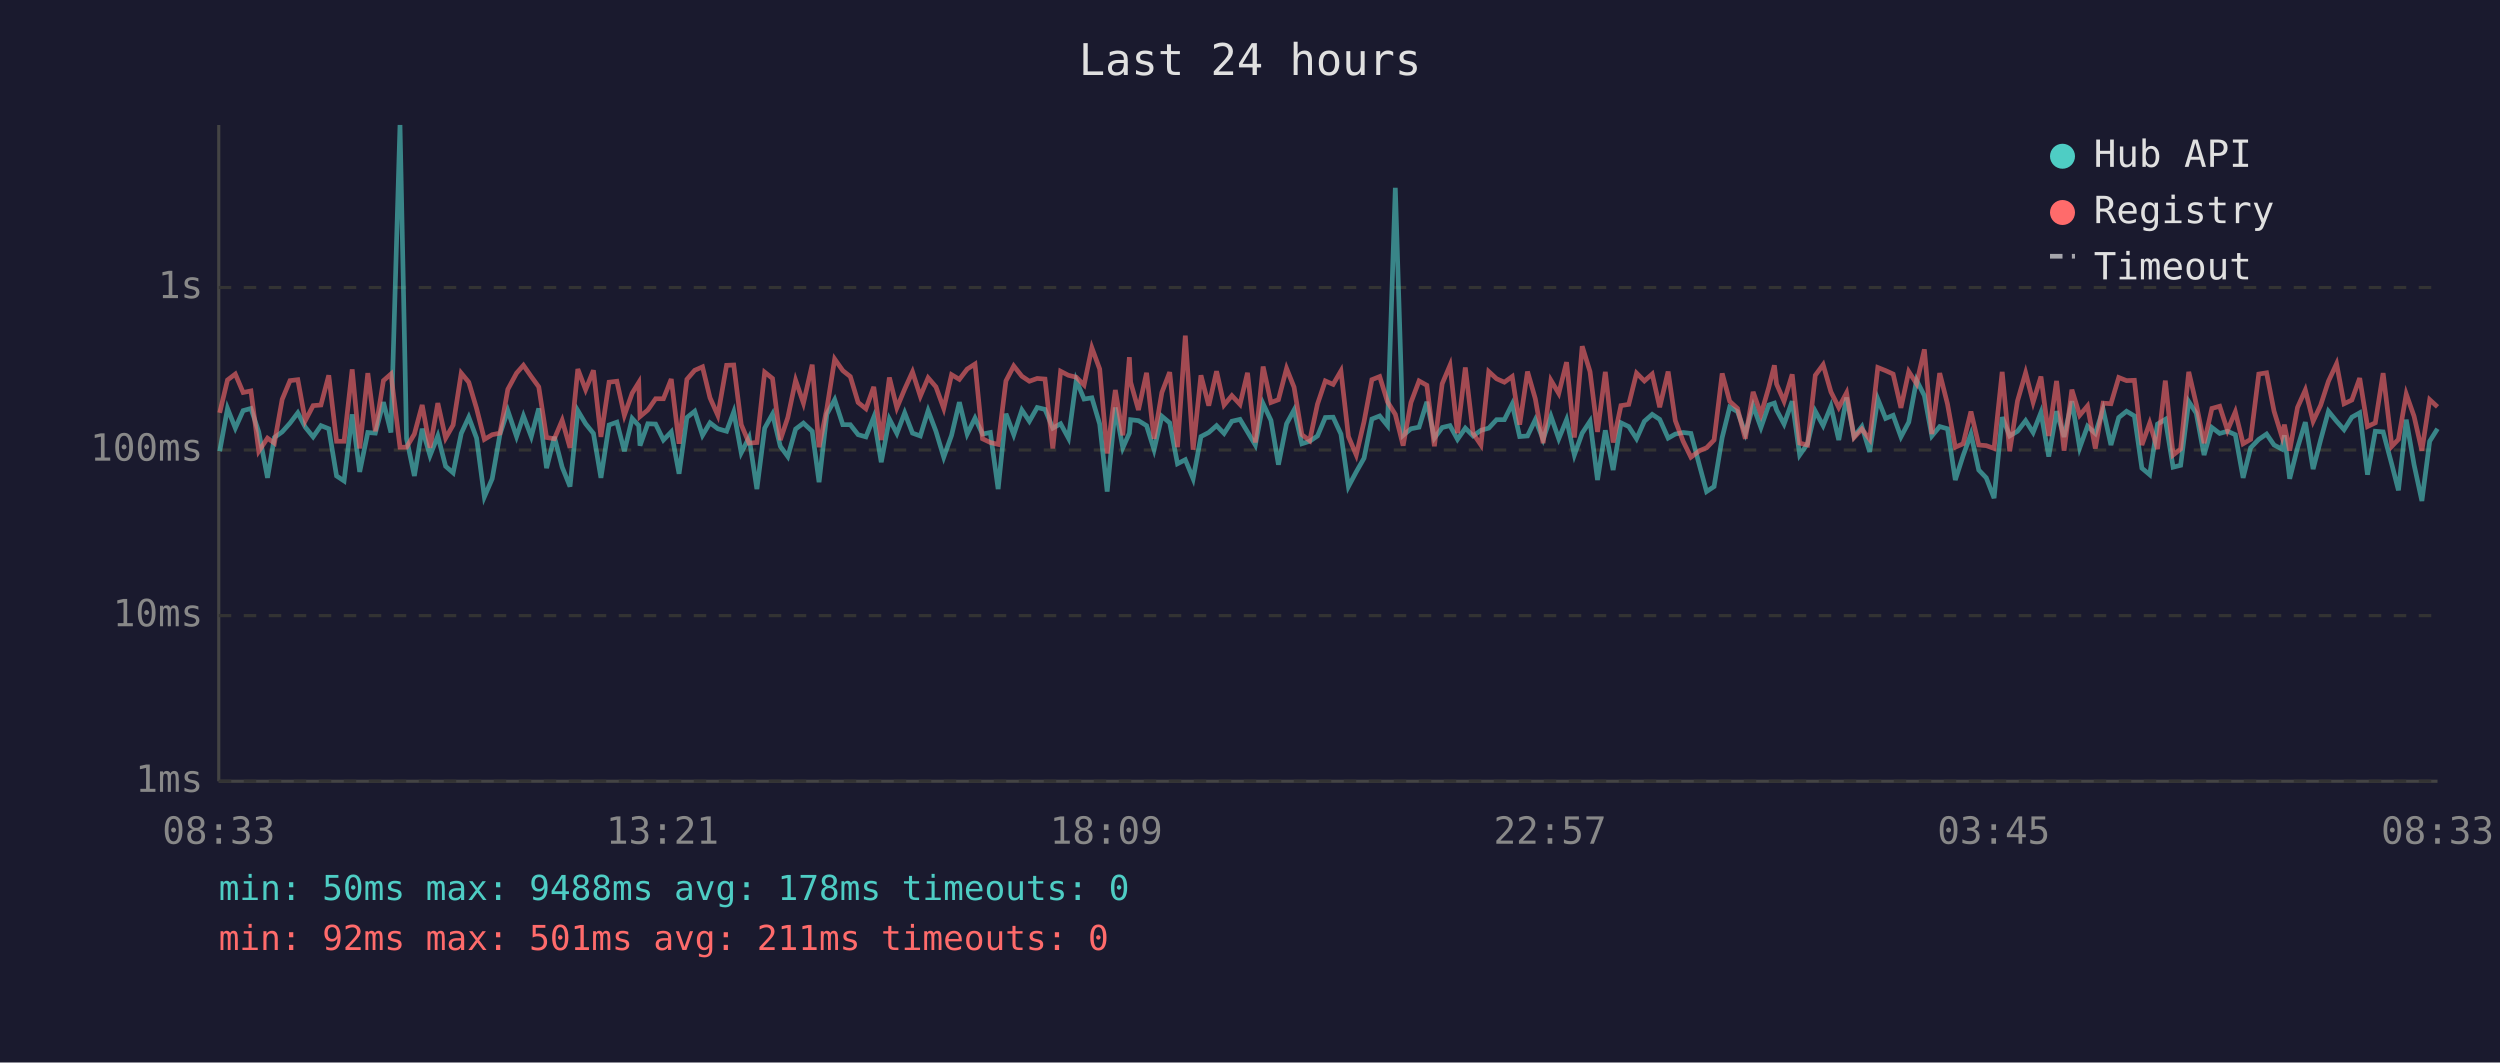
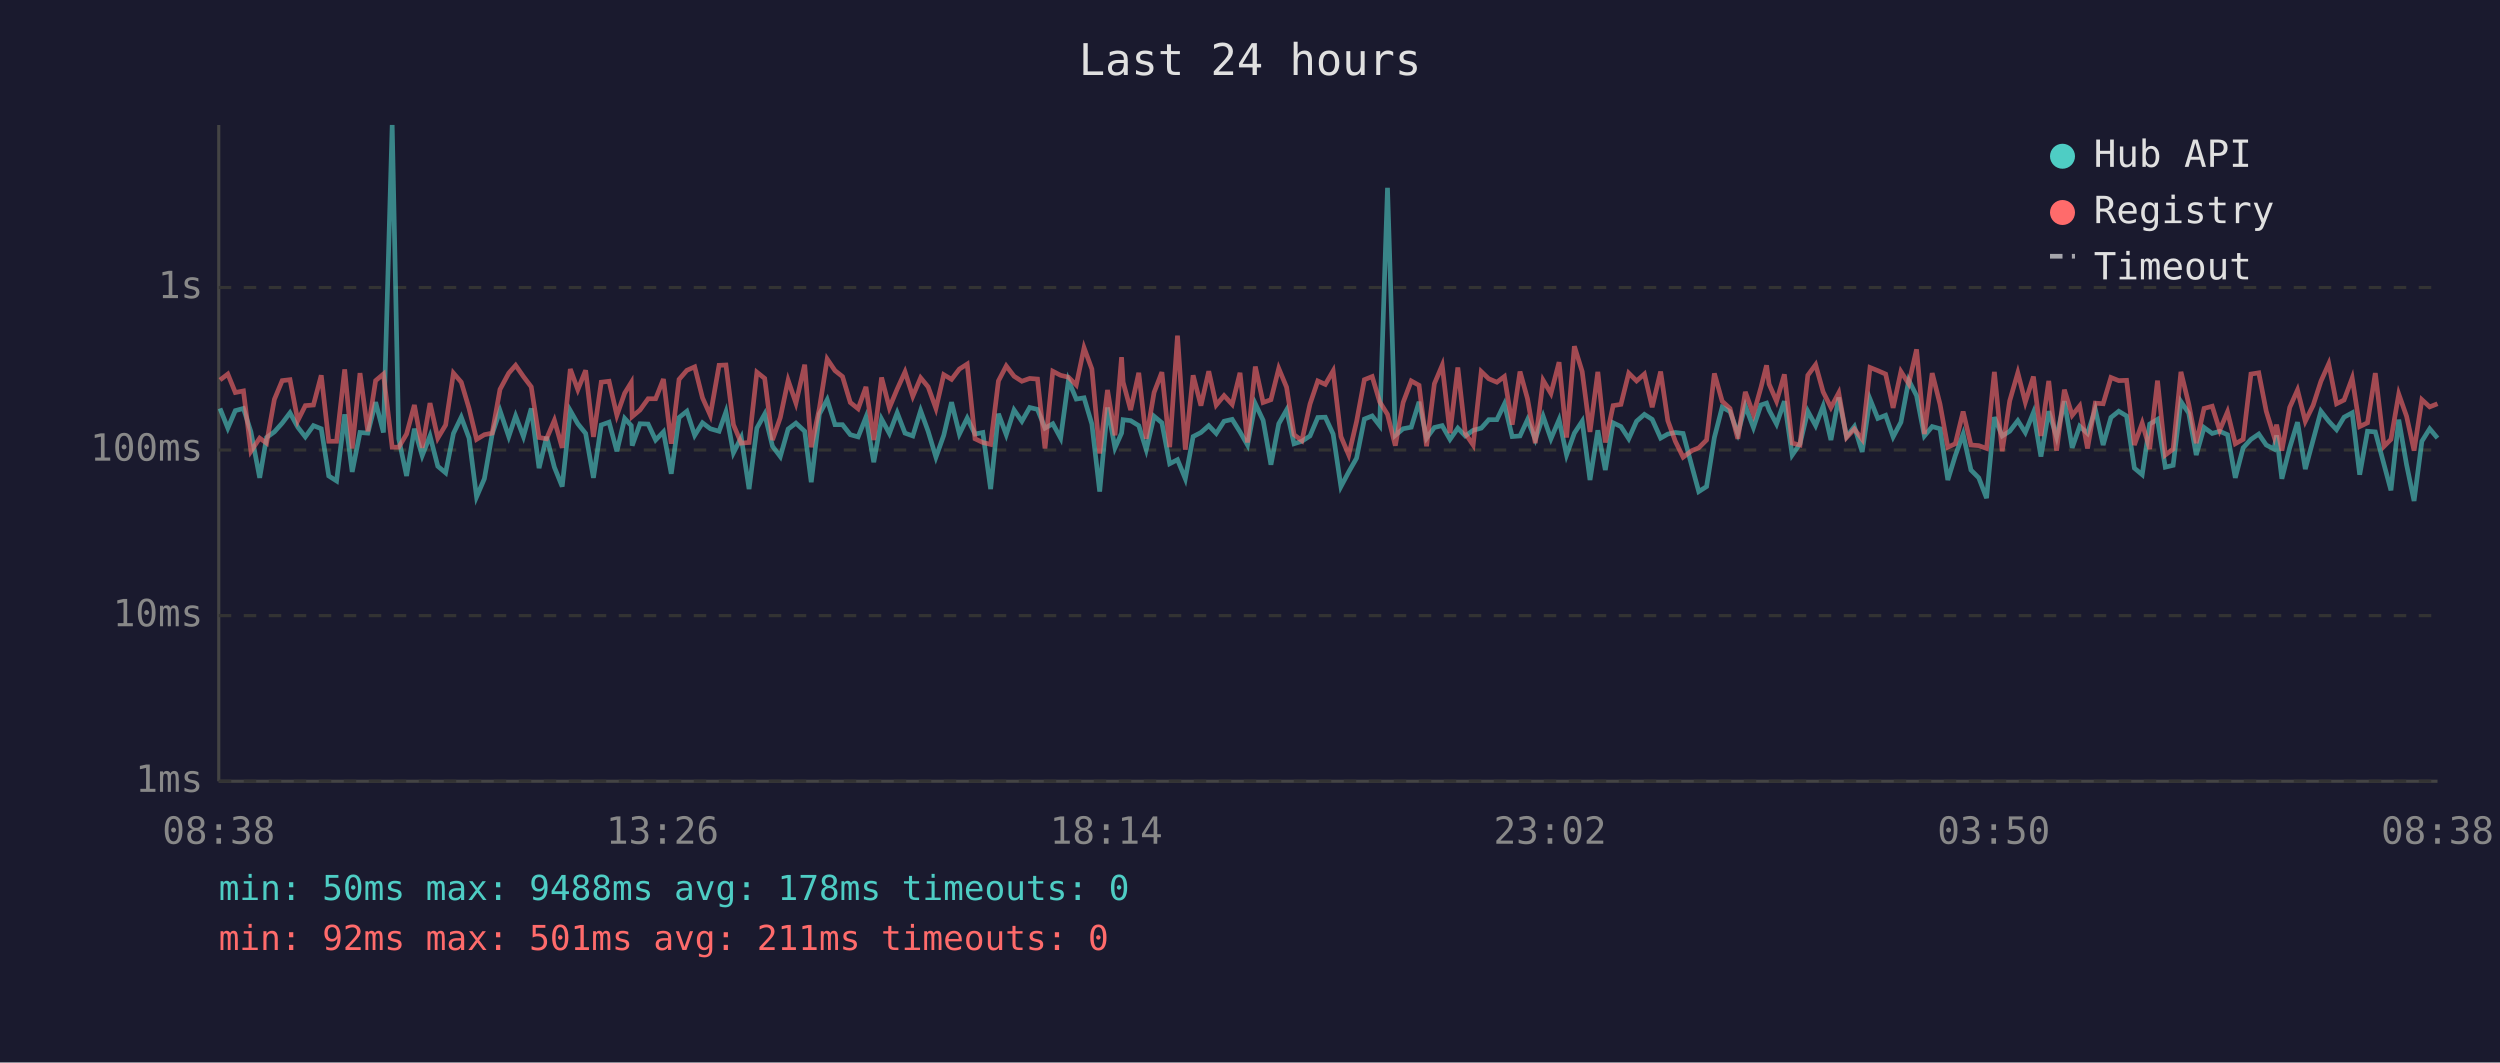
<svg xmlns="http://www.w3.org/2000/svg" viewBox="0 0 800 340" font-family="monospace" font-size="12">
  <rect width="800" height="340" fill="#1a1a2e" />
  <text x="400" y="24" fill="#e0e0e0" font-size="14" text-anchor="middle">Last 24 hours</text>
  <line x1="70" y1="40" x2="70" y2="250" stroke="#444" stroke-width="1" />
  <line x1="70" y1="250" x2="780" y2="250" stroke="#444" stroke-width="1" />
  <line x1="70" y1="250" x2="780" y2="250" stroke="#333" stroke-width="1" stroke-dasharray="4" />
  <text x="65" y="250" fill="#888" text-anchor="end" dominant-baseline="middle">1ms</text>
  <line x1="70" y1="197" x2="780" y2="197" stroke="#333" stroke-width="1" stroke-dasharray="4" />
  <text x="65" y="197" fill="#888" text-anchor="end" dominant-baseline="middle">10ms</text>
  <line x1="70" y1="144" x2="780" y2="144" stroke="#333" stroke-width="1" stroke-dasharray="4" />
  <text x="65" y="144" fill="#888" text-anchor="end" dominant-baseline="middle">100ms</text>
  <line x1="70" y1="92" x2="780" y2="92" stroke="#333" stroke-width="1" stroke-dasharray="4" />
  <text x="65" y="92" fill="#888" text-anchor="end" dominant-baseline="middle">1s</text>
-   <text x="70" y="270" fill="#888" text-anchor="middle">08:33</text>
-   <text x="212" y="270" fill="#888" text-anchor="middle">13:21</text>
-   <text x="354" y="270" fill="#888" text-anchor="middle">18:09</text>
-   <text x="496" y="270" fill="#888" text-anchor="middle">22:57</text>
-   <text x="638" y="270" fill="#888" text-anchor="middle">03:45</text>
-   <text x="780" y="270" fill="#888" text-anchor="middle">08:33</text>
-   <polyline points="70.3,144.4 72.8,130.7 75.3,137.0 77.8,131.4 80.3,130.7 82.8,138.2 85.6,152.9 87.8,140.0 90.3,138.2 92.8,135.4 95.3,132.1 97.7,136.7 100.2,139.8 102.7,136.2 105.2,137.2 107.7,152.3 110.1,153.9 112.7,132.6 115.1,151.0 117.7,138.4 120.1,138.6 122.7,128.7 125.1,138.4 128.0,40.0 130.1,140.4 132.6,152.3 135.1,137.2 137.6,145.8 140.1,139.5 142.6,149.2 145.0,151.3 147.6,138.7 150.0,133.5 152.5,140.2 155.0,159.0 157.5,153.2 160.0,138.9 162.5,131.4 165.3,139.7 167.5,133.1 170.0,139.7 172.4,130.7 174.9,149.8 177.4,139.8 179.9,149.5 182.4,155.7 184.9,131.4 187.4,135.6 189.9,138.7 192.3,152.9 194.9,136.0 197.4,135.1 199.8,144.4 202.3,133.9 204.4,136.2 204.8,142.6 207.3,135.6 209.8,135.7 212.3,140.8 214.8,138.2 217.3,151.6 219.8,133.6 222.3,131.6 224.8,139.3 227.2,135.3 229.7,137.2 232.5,138.0 234.8,131.8 237.2,144.9 239.7,140.0 242.2,156.5 244.7,137.0 247.2,132.5 249.7,142.8 252.1,146.1 254.6,137.3 257.1,135.4 259.9,138.0 262.1,154.3 264.6,132.5 267.1,127.9 269.7,135.9 272.1,135.9 274.6,139.1 277.1,139.8 279.6,133.5 282.0,147.9 284.6,134.1 287.0,138.7 289.5,132.1 292.0,138.6 294.5,139.5 297.0,131.4 299.5,138.0 302.0,146.3 304.5,139.3 307.0,128.7 309.5,138.9 312.0,133.8 314.4,138.9 316.9,138.4 319.4,156.5 321.9,132.4 324.4,139.1 327.0,131.2 329.4,134.8 331.9,130.4 334.4,131.0 336.9,137.0 339.4,135.6 341.9,140.2 344.4,121.7 346.9,127.7 349.4,127.3 351.9,135.7 354.3,157.3 356.9,130.4 359.3,143.3 361.4,138.6 361.8,134.3 364.3,134.6 366.9,136.2 369.3,143.9 371.8,133.2 374.3,135.3 376.8,148.4 379.3,147.1 381.8,153.2 384.3,139.7 386.8,138.4 389.3,136.2 391.7,138.7 394.2,134.8 396.8,134.2 399.2,138.2 401.7,142.4 404.2,129.2 406.7,134.5 409.1,148.7 411.7,135.6 414.1,131.2 416.6,142.0 419.1,141.2 421.6,139.5 424.1,133.6 426.6,133.5 429.1,138.9 431.5,155.7 434.0,151.0 436.5,146.6 439.0,134.1 441.5,133.1 444.0,136.2 446.5,60.1 449.0,139.3 451.5,137.2 454.1,136.7 456.6,128.6 459.0,140.2 461.5,136.8 464.0,136.2 466.4,140.6 468.9,137.0 471.4,139.5 473.9,137.7 476.4,137.0 478.9,134.3 481.4,134.3 483.9,129.3 486.3,139.7 488.8,139.5 491.3,134.3 493.8,140.6 496.3,133.2 498.8,140.4 501.3,134.3 503.8,145.6 506.3,138.6 508.8,134.8 511.2,153.6 513.7,137.7 516.2,150.4 518.7,135.3 521.2,136.5 523.7,140.4 526.2,134.8 528.7,132.6 531.1,134.2 533.8,140.2 536.1,138.9 538.6,138.4 541.1,138.7 543.9,149.2 546.1,157.3 548.5,155.7 551.1,140.0 553.5,130.3 556.0,131.7 558.5,138.7 561.0,129.9 563.5,136.8 566.0,129.6 567.8,129.0 568.5,131.2 570.9,135.7 573.5,128.4 575.9,145.6 578.4,142.0 580.9,131.6 583.4,136.2 585.9,130.0 588.4,140.8 590.9,127.2 593.3,139.7 595.8,136.5 598.3,144.6 600.9,127.7 603.4,133.9 605.8,132.9 608.3,139.8 610.8,135.1 613.3,121.7 615.8,126.6 618.2,139.5 620.7,136.5 623.2,137.2 625.7,153.6 628.2,145.8 630.7,138.9 633.2,150.4 635.6,152.9 638.1,159.4 640.7,133.5 643.1,139.5 645.6,138.0 648.2,134.6 650.6,138.4 653.1,132.0 655.6,146.1 658.1,131.6 660.5,139.8 663.0,128.4 665.5,143.3 668.0,136.4 670.5,138.7 673.0,131.0 675.5,142.4 678.0,133.6 680.5,131.6 683.0,133.1 685.4,149.8 687.9,151.9 690.4,135.7 692.9,134.2 695.4,149.5 697.8,148.9 700.4,128.5 702.8,132.2 705.3,145.6 707.8,136.8 710.3,138.7 712.8,138.0 715.3,139.1 717.8,152.9 720.2,143.3 722.8,140.6 725.3,138.9 727.7,142.4 730.2,143.7 731.0,139.3 732.7,153.2 735.2,143.3 737.7,135.1 740.2,150.1 742.6,140.8 745.1,131.6 747.7,134.8 750.1,137.5 752.6,133.5 755.1,132.1 757.6,151.9 760.1,138.0 762.6,138.2 765.4,148.7 767.5,156.9 770.0,134.3 772.5,148.7 775.0,160.3 777.5,141.2 780.0,137.2" fill="none" stroke="#4ecdc4" stroke-width="1.5" opacity="0.6" />
-   <polyline points="70.3,132.1 72.8,121.6 75.3,119.7 77.8,125.6 80.3,125.1 82.8,144.4 85.6,140.2 87.8,141.8 90.3,127.8 92.8,121.8 95.3,121.5 97.7,134.6 100.2,129.8 102.7,129.6 105.2,120.1 107.7,141.2 110.1,141.2 112.7,118.2 115.1,143.5 117.7,119.4 120.1,138.0 122.7,121.8 125.1,119.7 128.0,143.1 130.1,143.1 132.6,138.9 135.1,129.6 137.6,143.3 140.1,129.0 142.6,140.2 145.0,136.0 147.6,119.4 150.0,122.3 152.5,130.7 155.0,140.6 157.5,139.1 160.0,138.6 162.5,124.6 165.3,119.4 167.5,116.9 170.0,120.5 172.4,123.8 174.9,140.0 177.4,140.4 179.9,134.5 182.4,143.3 184.9,118.1 187.4,124.7 189.9,118.5 192.3,139.8 194.9,122.3 197.4,122.0 199.8,132.9 202.3,125.8 204.4,122.4 204.8,133.3 207.3,131.2 209.8,127.6 212.3,127.6 214.8,121.3 217.3,142.0 219.8,121.4 222.3,118.5 224.8,117.4 227.2,127.3 229.7,132.9 232.5,116.9 234.8,116.8 237.2,135.9 239.7,141.8 242.2,141.6 244.7,119.1 247.2,121.1 249.7,140.8 252.1,133.6 254.6,121.7 257.1,129.0 259.9,116.7 262.1,143.1 264.6,130.7 267.1,114.9 269.7,118.6 272.1,120.5 274.6,128.8 277.1,130.8 279.6,123.8 282.0,140.8 284.6,120.8 287.0,130.5 289.5,124.5 292.0,119.0 294.5,126.8 297.0,120.9 299.5,123.8 302.0,130.7 304.5,119.9 307.0,121.4 309.5,118.1 312.0,116.5 314.4,140.4 316.9,141.6 319.4,142.2 321.9,121.9 324.4,117.1 327.0,120.4 329.4,122.0 331.9,121.1 334.4,121.3 336.9,143.5 339.4,118.8 341.9,120.1 344.4,120.7 346.9,123.2 349.4,111.3 351.9,118.1 354.3,145.1 356.9,124.8 359.3,139.3 361.4,114.3 361.8,122.3 364.3,131.2 366.9,119.3 369.3,140.4 371.8,125.6 374.3,119.1 376.8,143.1 379.3,107.4 381.8,143.9 384.3,120.1 386.8,129.8 389.3,118.8 391.7,129.6 394.2,126.6 396.8,129.4 399.2,119.3 401.7,141.6 404.2,117.3 406.7,128.8 409.1,127.9 411.7,117.9 414.1,123.9 416.6,139.1 419.1,141.0 421.6,129.3 424.1,121.9 426.6,123.0 429.1,118.7 431.5,139.7 434.0,145.6 436.5,134.9 439.0,121.5 441.5,120.5 444.0,128.6 446.5,132.6 449.0,142.6 451.5,128.8 454.1,121.9 456.6,123.3 459.0,142.8 461.5,122.8 464.0,116.9 466.4,138.6 468.9,117.6 471.4,138.7 473.9,142.4 476.4,118.9 478.9,121.2 481.4,122.3 483.9,120.5 486.3,135.9 488.8,118.9 491.3,127.6 493.8,141.8 496.3,121.7 498.8,125.9 501.3,115.9 503.8,140.0 506.3,110.8 508.8,118.9 511.2,138.2 513.7,119.0 516.2,141.6 518.7,129.8 521.2,129.4 523.7,119.4 526.2,121.9 528.7,119.7 531.1,130.3 533.8,118.9 536.1,134.6 538.6,141.2 541.1,146.3 543.9,144.2 546.1,143.3 548.5,140.8 551.1,119.5 553.5,128.4 556.0,130.7 558.5,140.4 561.0,125.4 563.5,132.6 566.0,124.0 567.8,116.9 568.5,122.9 570.9,128.4 573.5,119.8 575.9,141.8 578.4,142.4 580.9,120.1 583.4,116.7 585.9,125.4 588.4,130.4 590.9,125.7 593.3,140.0 595.8,137.3 598.3,140.6 600.9,117.6 603.4,118.6 605.8,119.7 608.3,130.5 610.8,118.9 613.3,122.8 615.8,111.8 618.2,138.9 620.7,119.4 623.2,129.3 625.7,143.1 628.2,142.0 630.7,131.7 633.2,142.4 635.6,142.6 638.1,143.5 640.7,119.0 643.1,144.4 645.6,128.3 648.2,119.3 650.6,128.7 653.1,120.5 655.6,139.5 658.1,121.9 660.5,144.2 663.0,124.7 665.5,132.9 668.0,129.9 670.5,143.5 673.0,129.0 675.5,129.2 678.0,120.8 680.5,121.8 683.0,121.7 685.4,142.4 687.9,135.4 690.4,143.7 692.9,121.8 695.4,145.6 697.8,143.7 700.4,119.0 702.8,129.3 705.3,141.8 707.8,130.7 710.3,130.0 712.8,137.7 715.3,131.8 717.8,142.0 720.2,140.6 722.8,119.7 725.3,119.3 727.7,131.6 730.2,139.7 731.0,135.9 732.7,144.2 735.2,130.4 737.7,124.8 740.2,134.8 742.6,129.7 745.1,122.0 747.7,116.4 750.1,129.2 752.6,128.0 755.1,121.0 757.6,136.5 760.1,135.3 762.6,119.4 765.4,142.8 767.5,140.6 770.0,126.1 772.5,133.2 775.0,144.2 777.5,127.9 780.0,130.2" fill="none" stroke="#ff6b6b" stroke-width="1.5" opacity="0.6" />
+   <text x="70" y="270" fill="#888" text-anchor="middle">08:38</text>
+   <text x="212" y="270" fill="#888" text-anchor="middle">13:26</text>
+   <text x="354" y="270" fill="#888" text-anchor="middle">18:14</text>
+   <text x="496" y="270" fill="#888" text-anchor="middle">23:02</text>
+   <text x="638" y="270" fill="#888" text-anchor="middle">03:50</text>
+   <text x="780" y="270" fill="#888" text-anchor="middle">08:38</text>
+   <polyline points="70.4,130.7 72.9,137.0 75.3,131.4 77.9,130.7 80.3,138.2 83.1,152.9 85.3,140.0 87.8,138.2 90.3,135.4 92.8,132.1 95.3,136.7 97.7,139.8 100.3,136.2 102.8,137.2 105.2,152.3 107.7,153.9 110.3,132.6 112.7,151.0 115.2,138.4 117.7,138.6 120.2,128.7 122.7,138.4 125.5,40.0 127.6,140.4 130.1,152.3 132.6,137.2 135.1,145.8 137.6,139.5 140.1,149.2 142.6,151.3 145.1,138.7 147.6,133.5 150.1,140.2 152.5,159.0 155.0,153.2 157.5,138.9 160.0,131.4 162.8,139.7 165.0,133.1 167.5,139.7 170.0,130.7 172.5,149.8 174.9,139.8 177.4,149.5 179.9,155.7 182.5,131.4 184.9,135.6 187.4,138.7 189.9,152.9 192.4,136.0 194.9,135.1 197.4,144.4 199.9,133.9 202.0,136.2 202.3,142.6 204.8,135.6 207.4,135.7 209.8,140.8 212.3,138.2 214.8,151.6 217.3,133.6 219.8,131.6 222.3,139.3 224.8,135.3 227.3,137.2 230.1,138.0 232.3,131.8 234.7,144.9 237.2,140.0 239.7,156.5 242.2,137.0 244.7,132.5 247.2,142.8 249.7,146.1 252.2,137.3 254.7,135.4 257.5,138.0 259.6,154.3 262.2,132.5 264.7,127.9 267.2,135.9 269.6,135.9 272.1,139.1 274.6,139.8 277.1,133.5 279.6,147.9 282.1,134.1 284.6,138.7 287.1,132.1 289.6,138.6 292.1,139.5 294.6,131.4 297.0,138.0 299.5,146.3 302.0,139.3 304.5,128.7 307.0,138.9 309.5,133.8 312.0,138.9 314.5,138.4 317.0,156.5 319.5,132.4 322.0,139.1 324.5,131.2 327.0,134.8 329.5,130.4 332.0,131.0 334.4,137.0 336.9,135.6 339.4,140.2 341.9,121.7 344.4,127.7 346.9,127.3 349.4,135.7 351.9,157.3 354.4,130.4 356.8,143.3 358.9,138.6 359.4,134.3 361.8,134.6 364.4,136.2 366.8,143.9 369.3,133.2 371.8,135.3 374.3,148.4 376.8,147.1 379.3,153.2 381.8,139.7 384.3,138.4 386.8,136.2 389.2,138.7 391.7,134.8 394.3,134.2 396.8,138.2 399.2,142.4 401.7,129.2 404.2,134.5 406.7,148.7 409.2,135.6 411.7,131.2 414.1,142.0 416.6,141.2 419.2,139.5 421.7,133.6 424.1,133.5 426.6,138.9 429.1,155.7 431.6,151.0 434.1,146.6 436.6,134.1 439.1,133.1 441.5,136.2 444.0,60.1 446.5,139.3 449.0,137.2 451.6,136.7 454.1,128.6 456.5,140.2 459.0,136.8 461.5,136.2 464.0,140.6 466.5,137.0 468.9,139.5 471.4,137.7 474.0,137.0 476.4,134.3 479.0,134.3 481.4,129.3 483.9,139.7 486.4,139.5 488.8,134.3 491.3,140.6 493.8,133.2 496.3,140.4 498.9,134.3 501.3,145.6 503.8,138.6 506.3,134.8 508.8,153.6 511.3,137.7 513.7,150.4 516.2,135.3 518.7,136.5 521.2,140.4 523.7,134.8 526.2,132.6 528.7,134.2 531.4,140.2 533.7,138.9 536.1,138.4 538.6,138.7 541.4,149.2 543.6,157.3 546.1,155.7 548.6,140.0 551.1,130.3 553.6,131.7 556.1,138.7 558.5,129.9 561.1,136.8 563.5,129.6 565.3,129.0 566.1,131.2 568.5,135.7 571.0,128.4 573.5,145.6 576.0,142.0 578.5,131.6 581.0,136.2 583.4,130.0 585.9,140.8 588.4,127.2 590.9,139.7 593.4,136.5 595.9,144.6 598.4,127.7 600.9,133.9 603.4,132.9 605.8,139.8 608.3,135.1 610.8,121.7 613.3,126.6 615.8,139.5 618.3,136.5 620.8,137.2 623.3,153.6 625.7,145.8 628.2,138.9 630.7,150.4 633.2,152.9 635.7,159.4 638.2,133.5 640.7,139.5 643.1,138.0 645.7,134.6 648.1,138.4 650.7,132.0 653.1,146.1 655.6,131.6 658.1,139.8 660.6,128.4 663.1,143.3 665.5,136.4 668.0,138.7 670.5,131.0 673.0,142.4 675.5,133.6 678.0,131.6 680.5,133.1 683.0,149.8 685.5,151.9 687.9,135.7 690.4,134.2 692.9,149.5 695.4,148.9 697.9,128.5 700.4,132.2 702.8,145.6 705.3,136.8 707.9,138.7 710.3,138.0 712.8,139.1 715.3,152.9 717.8,143.3 720.3,140.6 722.8,138.9 725.2,142.4 727.7,143.7 728.5,139.3 730.2,153.2 732.7,143.3 735.2,135.1 737.7,150.1 740.2,140.8 742.7,131.6 745.2,134.8 747.7,137.5 750.1,133.5 752.7,132.1 755.1,151.9 757.6,138.0 760.1,138.2 762.9,148.7 765.1,156.9 767.6,134.3 770.1,148.7 772.5,160.3 775.0,141.2 777.5,137.2 780.0,140.2" fill="none" stroke="#4ecdc4" stroke-width="1.5" opacity="0.6" />
+   <polyline points="70.4,121.6 72.9,119.7 75.3,125.6 77.9,125.1 80.3,144.4 83.1,140.2 85.3,141.8 87.8,127.8 90.3,121.8 92.8,121.5 95.3,134.6 97.7,129.8 100.3,129.6 102.8,120.1 105.2,141.2 107.7,141.2 110.3,118.2 112.7,143.5 115.2,119.4 117.7,138.0 120.2,121.8 122.7,119.7 125.5,143.1 127.6,143.1 130.1,138.9 132.6,129.6 135.1,143.3 137.6,129.0 140.1,140.2 142.6,136.0 145.1,119.4 147.6,122.3 150.1,130.7 152.5,140.6 155.0,139.1 157.5,138.6 160.0,124.6 162.8,119.4 165.0,116.9 167.5,120.5 170.0,123.8 172.5,140.0 174.9,140.4 177.4,134.5 179.9,143.3 182.5,118.1 184.9,124.7 187.4,118.5 189.9,139.8 192.4,122.3 194.9,122.0 197.4,132.9 199.9,125.8 202.0,122.4 202.3,133.3 204.8,131.2 207.4,127.6 209.8,127.6 212.3,121.3 214.8,142.0 217.3,121.4 219.8,118.5 222.3,117.4 224.8,127.3 227.3,132.9 230.1,116.9 232.3,116.8 234.7,135.9 237.2,141.8 239.7,141.6 242.2,119.1 244.7,121.1 247.2,140.8 249.7,133.6 252.2,121.7 254.7,129.0 257.5,116.7 259.6,143.1 262.2,130.7 264.7,114.9 267.2,118.6 269.6,120.5 272.1,128.8 274.6,130.8 277.1,123.8 279.6,140.8 282.1,120.8 284.6,130.5 287.1,124.5 289.6,119.0 292.1,126.8 294.6,120.9 297.0,123.8 299.5,130.7 302.0,119.9 304.5,121.4 307.0,118.1 309.5,116.5 312.0,140.4 314.5,141.6 317.0,142.2 319.5,121.9 322.0,117.1 324.5,120.4 327.0,122.0 329.5,121.1 332.0,121.3 334.4,143.5 336.9,118.8 339.4,120.1 341.9,120.7 344.4,123.2 346.9,111.3 349.4,118.1 351.9,145.1 354.4,124.8 356.8,139.3 358.9,114.3 359.4,122.3 361.8,131.2 364.4,119.3 366.8,140.4 369.3,125.6 371.8,119.1 374.3,143.1 376.8,107.4 379.3,143.9 381.8,120.1 384.3,129.8 386.8,118.8 389.2,129.6 391.7,126.6 394.3,129.4 396.8,119.3 399.2,141.6 401.7,117.3 404.2,128.8 406.7,127.9 409.2,117.9 411.7,123.9 414.1,139.1 416.6,141.0 419.2,129.3 421.7,121.9 424.1,123.0 426.6,118.7 429.1,139.7 431.6,145.6 434.1,134.9 436.6,121.5 439.1,120.5 441.5,128.6 444.0,132.6 446.5,142.6 449.0,128.8 451.6,121.9 454.1,123.3 456.5,142.8 459.0,122.8 461.5,116.9 464.0,138.6 466.5,117.6 468.9,138.7 471.4,142.4 474.0,118.9 476.4,121.2 479.0,122.3 481.4,120.5 483.9,135.9 486.4,118.9 488.8,127.6 491.3,141.8 493.8,121.7 496.3,125.9 498.9,115.9 501.3,140.0 503.8,110.8 506.3,118.9 508.8,138.2 511.3,119.0 513.7,141.6 516.2,129.8 518.7,129.4 521.2,119.4 523.7,121.9 526.2,119.7 528.7,130.3 531.4,118.9 533.7,134.6 536.1,141.2 538.6,146.3 541.4,144.2 543.6,143.3 546.1,140.8 548.6,119.5 551.1,128.4 553.6,130.7 556.1,140.4 558.5,125.4 561.1,132.6 563.5,124.0 565.3,116.9 566.1,122.9 568.5,128.4 571.0,119.8 573.5,141.8 576.0,142.4 578.5,120.1 581.0,116.7 583.4,125.4 585.9,130.4 588.4,125.7 590.9,140.0 593.4,137.3 595.9,140.6 598.4,117.6 600.9,118.6 603.4,119.7 605.8,130.5 608.3,118.9 610.8,122.8 613.3,111.8 615.8,138.9 618.3,119.4 620.8,129.3 623.3,143.1 625.7,142.0 628.2,131.7 630.7,142.4 633.2,142.6 635.7,143.5 638.2,119.0 640.7,144.4 643.1,128.3 645.7,119.3 648.1,128.7 650.7,120.5 653.1,139.5 655.6,121.9 658.1,144.2 660.6,124.7 663.1,132.9 665.5,129.9 668.0,143.5 670.5,129.0 673.0,129.2 675.5,120.8 678.0,121.8 680.5,121.7 683.0,142.4 685.5,135.4 687.9,143.7 690.4,121.8 692.9,145.6 695.4,143.7 697.9,119.0 700.4,129.3 702.8,141.8 705.3,130.7 707.9,130.0 710.3,137.7 712.8,131.8 715.3,142.0 717.8,140.6 720.3,119.7 722.8,119.3 725.2,131.6 727.7,139.7 728.5,135.9 730.2,144.2 732.7,130.4 735.2,124.8 737.7,134.8 740.2,129.7 742.7,122.0 745.2,116.4 747.7,129.2 750.1,128.0 752.7,121.0 755.1,136.5 757.6,135.3 760.1,119.4 762.9,142.8 765.1,140.6 767.6,126.1 770.1,133.2 772.5,144.2 775.0,127.9 777.5,130.2 780.0,129.2" fill="none" stroke="#ff6b6b" stroke-width="1.5" opacity="0.6" />
  <circle cx="660" cy="50" r="4" fill="#4ecdc4" />
  <text x="670" y="50" fill="#e0e0e0" dominant-baseline="middle">Hub API</text>
  <circle cx="660" cy="68" r="4" fill="#ff6b6b" />
  <text x="670" y="68" fill="#e0e0e0" dominant-baseline="middle">Registry</text>
  <line x1="656" y1="82" x2="664" y2="82" stroke="#e0e0e0" stroke-width="1.5" stroke-dasharray="4,3" opacity="0.7" />
  <text x="670" y="86" fill="#e0e0e0" dominant-baseline="middle">Timeout</text>
  <text x="70" y="288" fill="#4ecdc4" font-size="11">min: 50ms  max: 9488ms  avg: 178ms  timeouts: 0</text>
  <text x="70" y="304" fill="#ff6b6b" font-size="11">min: 92ms  max: 501ms  avg: 211ms  timeouts: 0</text>
</svg>
